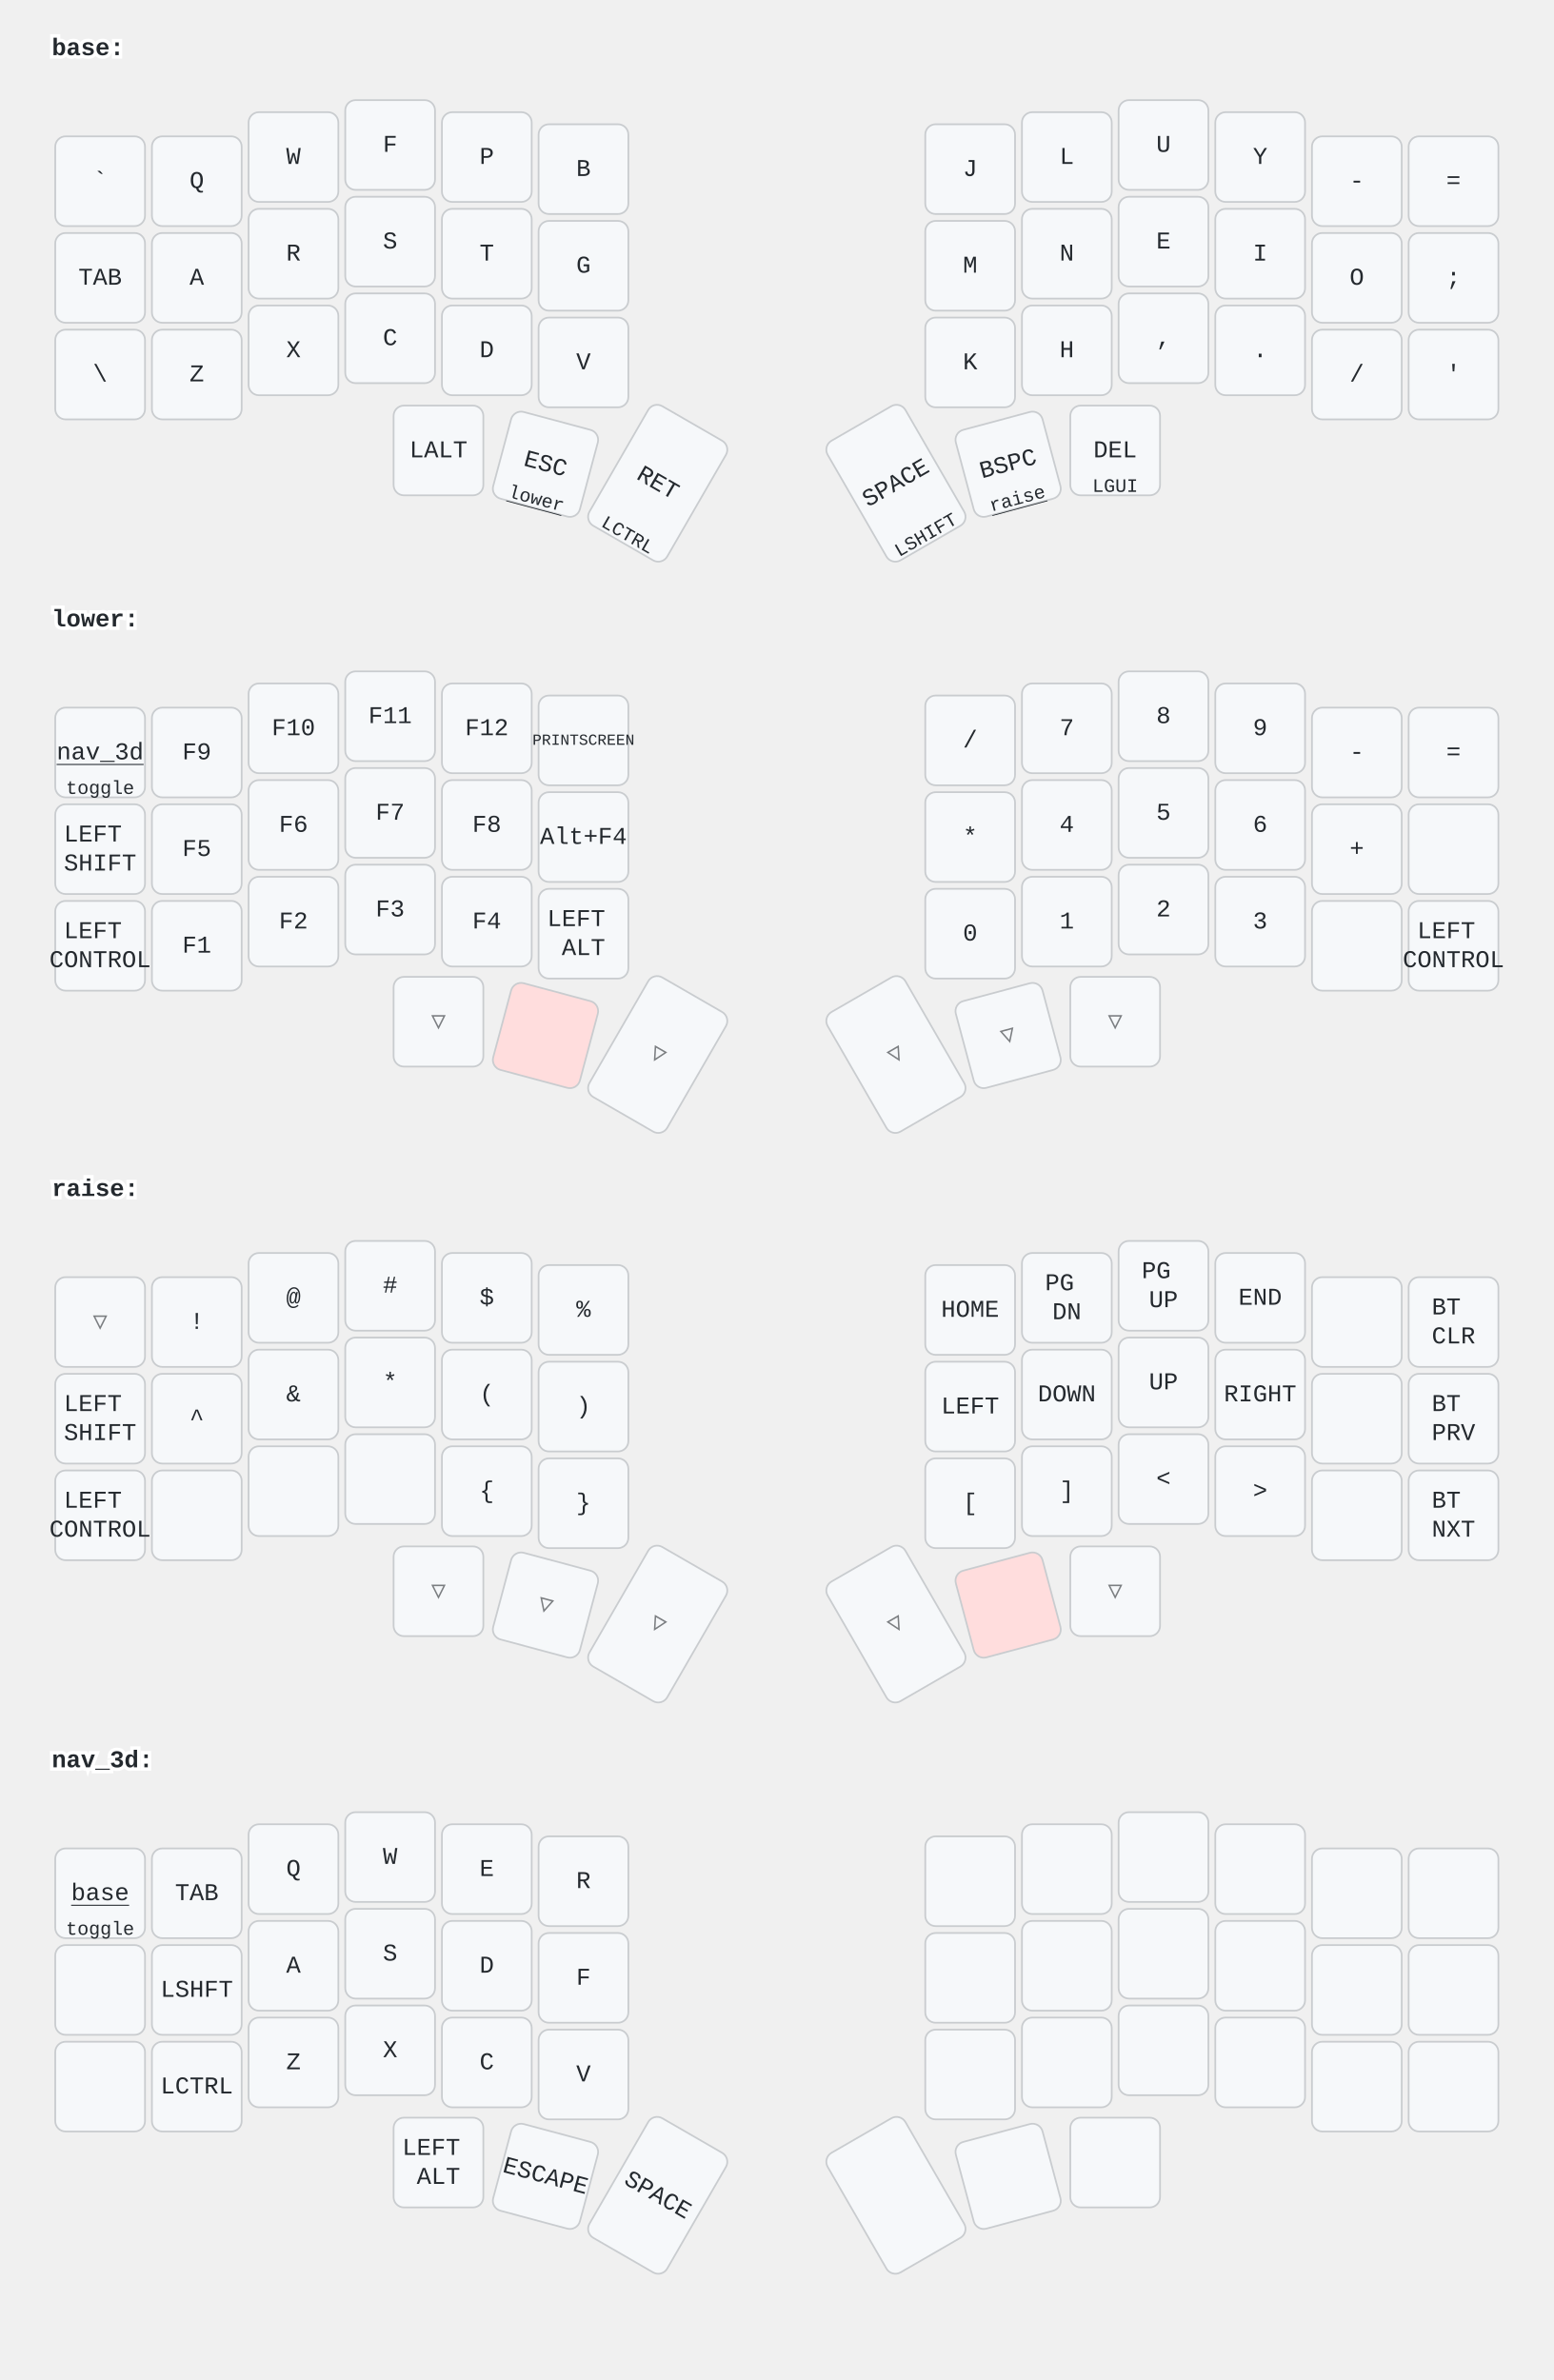
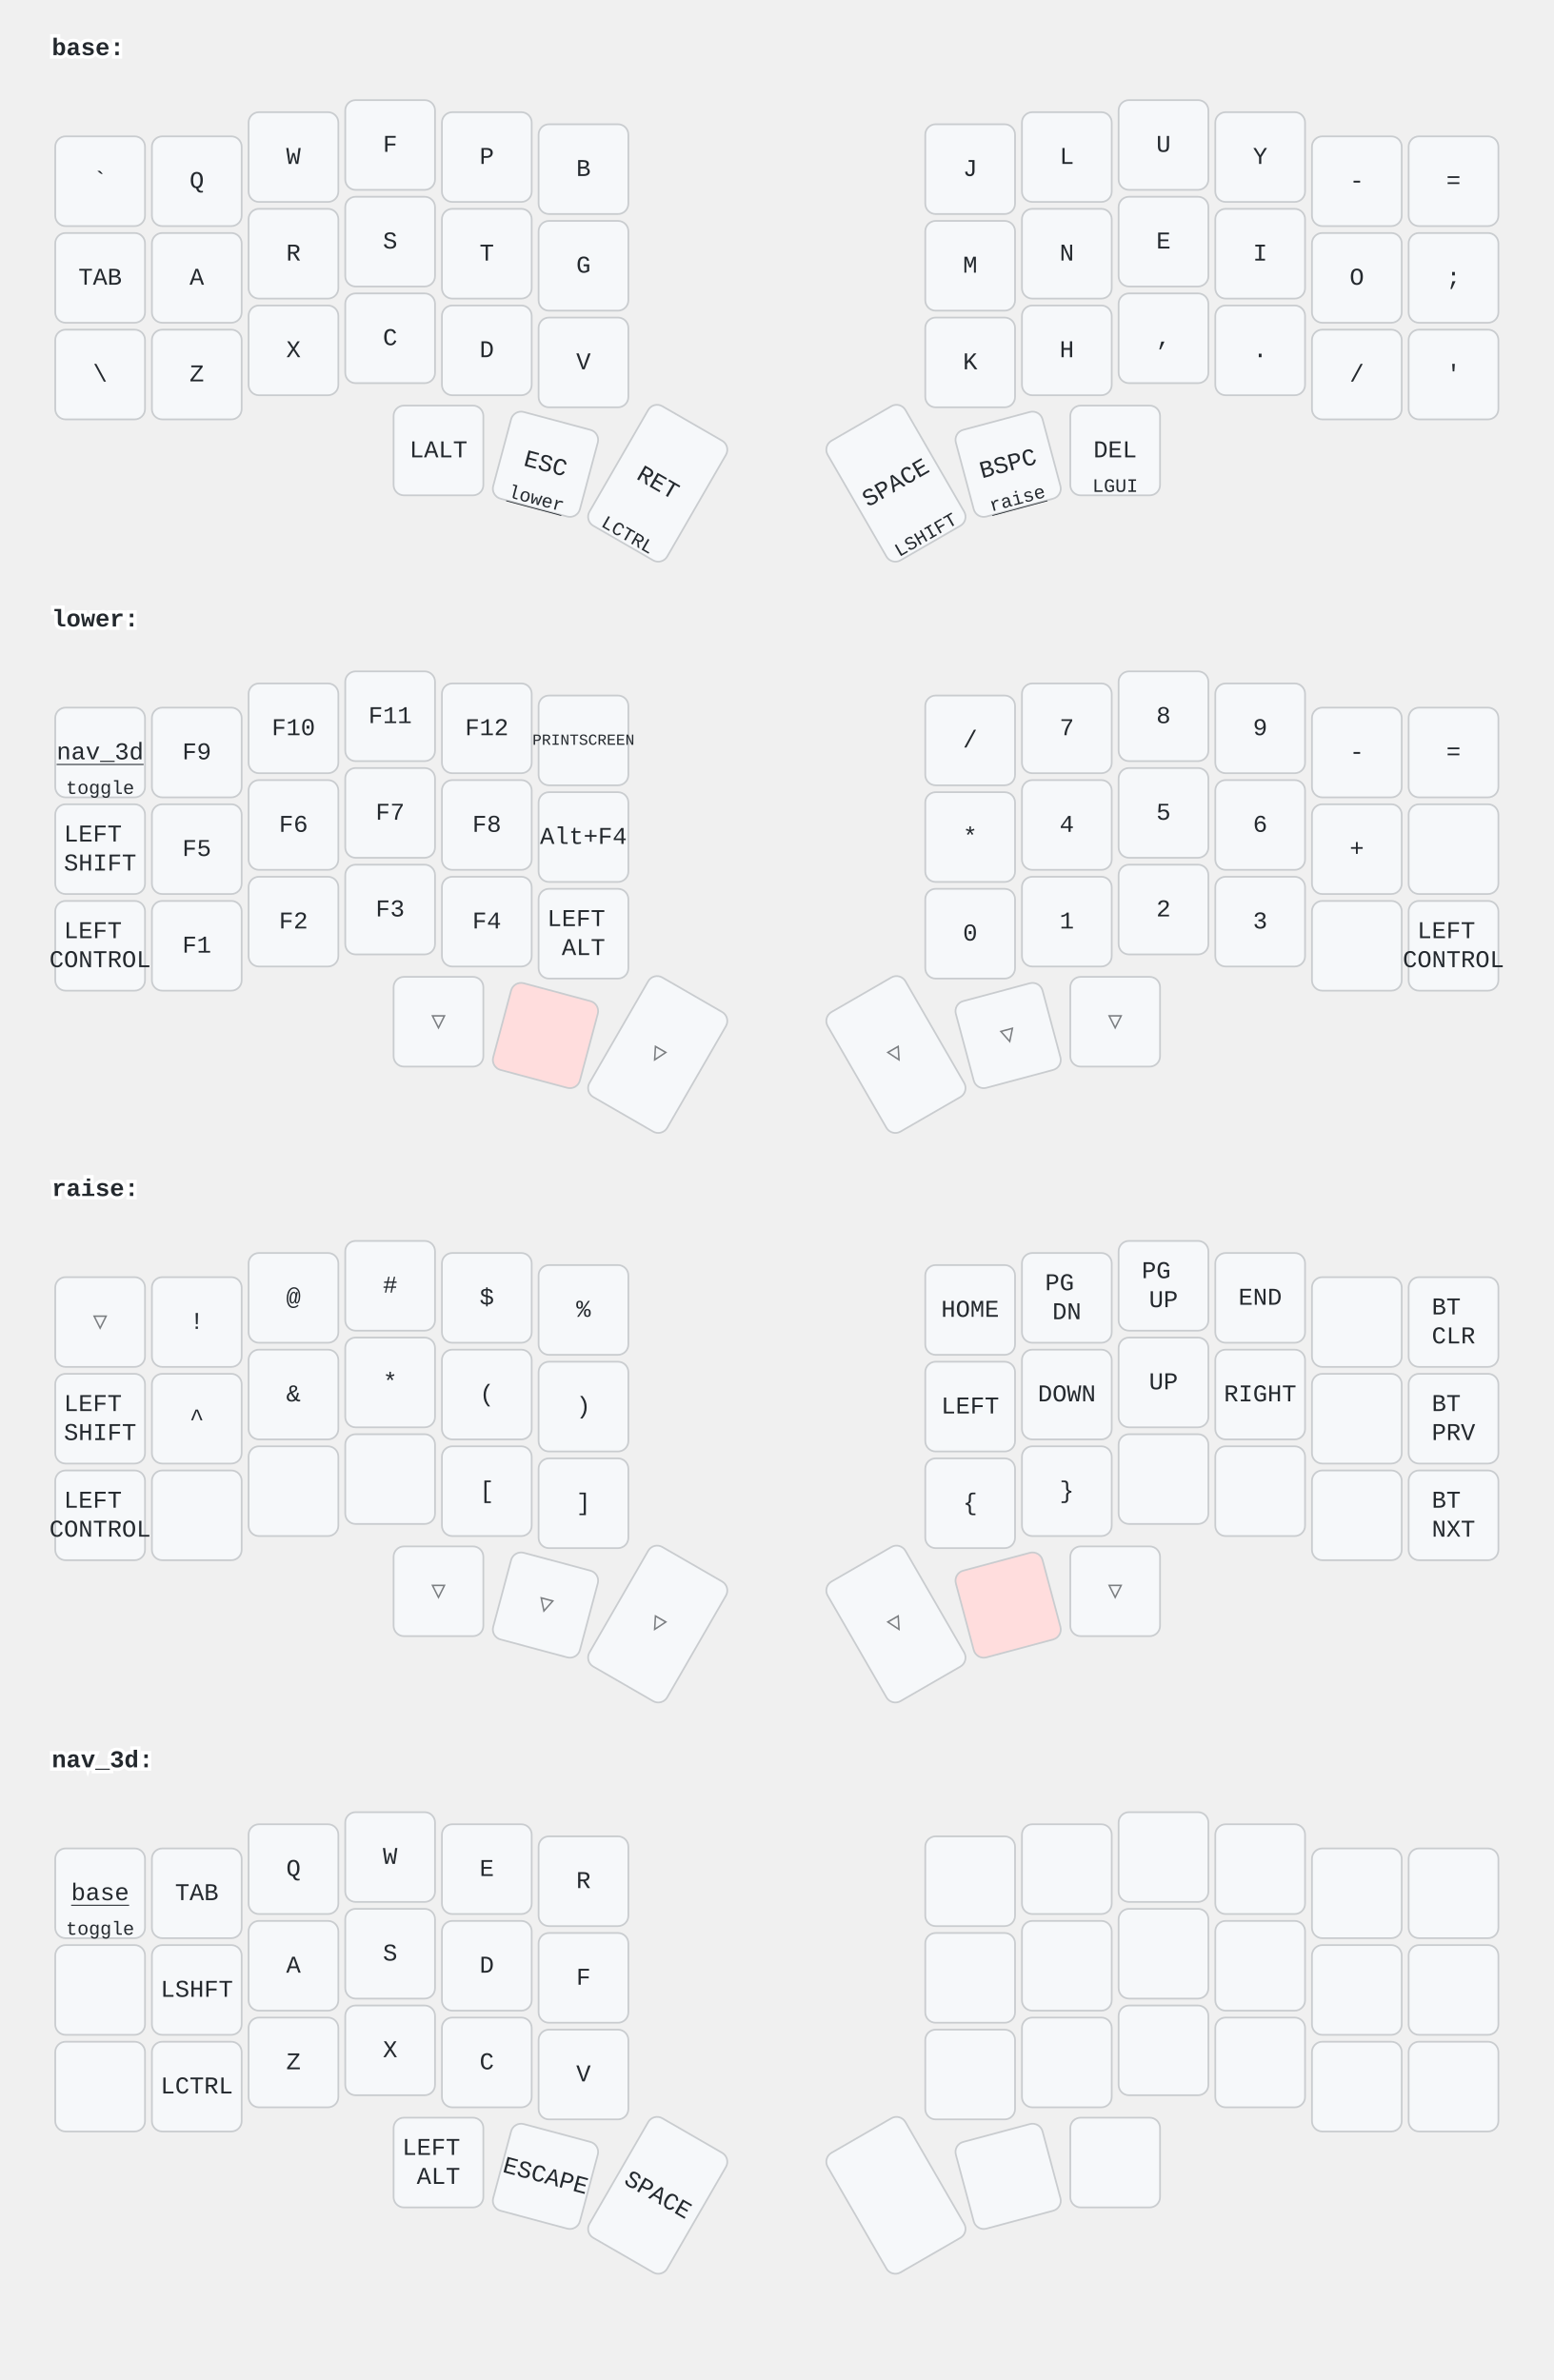
<svg xmlns="http://www.w3.org/2000/svg" width="900" height="1379" viewBox="0 0 900 1379" class="keymap">
  <style>/* inherit to force styles through use tags */
svg path {
    fill: inherit;
}

/* font and background color specifications */
svg.keymap {
    font-family: SFMono-Regular,Consolas,Liberation Mono,Menlo,monospace;
    font-size: 14px;
    font-kerning: normal;
    text-rendering: optimizeLegibility;
    fill: #24292e;
}

/* default key styling */
rect.key {
    fill: #f6f8fa;
}

rect.key, rect.combo {
    stroke: #c9cccf;
    stroke-width: 1;
}

/* default key side styling, only used is draw_key_sides is set */
rect.side {
    filter: brightness(90%);
}

/* color accent for combo boxes */
rect.combo, rect.combo-separate {
    fill: #cdf;
}

/* color accent for held keys */
rect.held, rect.combo.held {
    fill: #fdd;
}

/* color accent for ghost (optional) keys */
rect.ghost, rect.combo.ghost {
    stroke-dasharray: 4, 4;
    stroke-width: 2;
}

text {
    text-anchor: middle;
    dominant-baseline: middle;
}

/* styling for layer labels */
text.label {
    font-weight: bold;
    text-anchor: start;
    stroke: white;
    stroke-width: 4;
    paint-order: stroke;
}

/* styling for optional footer */
text.footer {
    text-anchor: end;
    dominant-baseline: auto;
    stroke: white;
    stroke-width: 4;
    paint-order: stroke;
}

/* styling for combo tap, and key non-tap label text */
text.combo, text.hold, text.shifted, text.left, text.right {
    font-size: 11px;
}

text.hold {
    text-anchor: middle;
    dominant-baseline: auto;
}

text.shifted {
    text-anchor: middle;
    dominant-baseline: hanging;
}

text.left {
    text-anchor: start;
}

text.right {
    text-anchor: end;
}

text.layer-activator {
    text-decoration: underline;
}

/* styling for hold/shifted label text in combo box */
text.combo.hold, text.combo.shifted, text.combo.left, text.combo.right {
    font-size: 8px;
}

/* lighter symbol for transparent keys */
text.trans {
    fill: #7b7e81;
}

/* styling for combo dendrons */
path.combo {
    stroke-width: 1;
    stroke: gray;
    fill: none;
}

/* Start Tabler Icons Cleanup */
/* cannot use height/width with glyphs */
.icon-tabler &gt; path {
    fill: inherit;
    stroke: inherit;
    stroke-width: 2;
}
/* hide tabler's default box */
.icon-tabler &gt; path[stroke="none"][fill="none"] {
    visibility: hidden;
}
/* End Tabler Icons Cleanup */
</style>
  <g transform="translate(30, 0)" class="layer-base">
    <text x="0" y="28" class="label" id="base">base:</text>
    <g transform="translate(0, 56)">
      <g transform="translate(28, 49)" class="key keypos-0">
        <rect rx="6" ry="6" x="-26" y="-26" width="52" height="52" class="key" />
        <text x="0" y="0" class="key tap">`</text>
      </g>
      <g transform="translate(84, 49)" class="key keypos-1">
        <rect rx="6" ry="6" x="-26" y="-26" width="52" height="52" class="key" />
        <text x="0" y="0" class="key tap">Q</text>
      </g>
      <g transform="translate(140, 35)" class="key keypos-2">
        <rect rx="6" ry="6" x="-26" y="-26" width="52" height="52" class="key" />
        <text x="0" y="0" class="key tap">W</text>
      </g>
      <g transform="translate(196, 28)" class="key keypos-3">
        <rect rx="6" ry="6" x="-26" y="-26" width="52" height="52" class="key" />
        <text x="0" y="0" class="key tap">F</text>
      </g>
      <g transform="translate(252, 35)" class="key keypos-4">
        <rect rx="6" ry="6" x="-26" y="-26" width="52" height="52" class="key" />
        <text x="0" y="0" class="key tap">P</text>
      </g>
      <g transform="translate(308, 42)" class="key keypos-5">
        <rect rx="6" ry="6" x="-26" y="-26" width="52" height="52" class="key" />
        <text x="0" y="0" class="key tap">B</text>
      </g>
      <g transform="translate(532, 42)" class="key keypos-6">
        <rect rx="6" ry="6" x="-26" y="-26" width="52" height="52" class="key" />
        <text x="0" y="0" class="key tap">J</text>
      </g>
      <g transform="translate(588, 35)" class="key keypos-7">
        <rect rx="6" ry="6" x="-26" y="-26" width="52" height="52" class="key" />
        <text x="0" y="0" class="key tap">L</text>
      </g>
      <g transform="translate(644, 28)" class="key keypos-8">
        <rect rx="6" ry="6" x="-26" y="-26" width="52" height="52" class="key" />
        <text x="0" y="0" class="key tap">U</text>
      </g>
      <g transform="translate(700, 35)" class="key keypos-9">
        <rect rx="6" ry="6" x="-26" y="-26" width="52" height="52" class="key" />
        <text x="0" y="0" class="key tap">Y</text>
      </g>
      <g transform="translate(756, 49)" class="key keypos-10">
        <rect rx="6" ry="6" x="-26" y="-26" width="52" height="52" class="key" />
        <text x="0" y="0" class="key tap">-</text>
      </g>
      <g transform="translate(812, 49)" class="key keypos-11">
        <rect rx="6" ry="6" x="-26" y="-26" width="52" height="52" class="key" />
        <text x="0" y="0" class="key tap">=</text>
      </g>
      <g transform="translate(28, 105)" class="key keypos-12">
        <rect rx="6" ry="6" x="-26" y="-26" width="52" height="52" class="key" />
        <text x="0" y="0" class="key tap">TAB</text>
      </g>
      <g transform="translate(84, 105)" class="key keypos-13">
        <rect rx="6" ry="6" x="-26" y="-26" width="52" height="52" class="key" />
        <text x="0" y="0" class="key tap">A</text>
      </g>
      <g transform="translate(140, 91)" class="key keypos-14">
        <rect rx="6" ry="6" x="-26" y="-26" width="52" height="52" class="key" />
        <text x="0" y="0" class="key tap">R</text>
      </g>
      <g transform="translate(196, 84)" class="key keypos-15">
        <rect rx="6" ry="6" x="-26" y="-26" width="52" height="52" class="key" />
        <text x="0" y="0" class="key tap">S</text>
      </g>
      <g transform="translate(252, 91)" class="key keypos-16">
        <rect rx="6" ry="6" x="-26" y="-26" width="52" height="52" class="key" />
        <text x="0" y="0" class="key tap">T</text>
      </g>
      <g transform="translate(308, 98)" class="key keypos-17">
        <rect rx="6" ry="6" x="-26" y="-26" width="52" height="52" class="key" />
        <text x="0" y="0" class="key tap">G</text>
      </g>
      <g transform="translate(532, 98)" class="key keypos-18">
        <rect rx="6" ry="6" x="-26" y="-26" width="52" height="52" class="key" />
        <text x="0" y="0" class="key tap">M</text>
      </g>
      <g transform="translate(588, 91)" class="key keypos-19">
        <rect rx="6" ry="6" x="-26" y="-26" width="52" height="52" class="key" />
        <text x="0" y="0" class="key tap">N</text>
      </g>
      <g transform="translate(644, 84)" class="key keypos-20">
        <rect rx="6" ry="6" x="-26" y="-26" width="52" height="52" class="key" />
        <text x="0" y="0" class="key tap">E</text>
      </g>
      <g transform="translate(700, 91)" class="key keypos-21">
        <rect rx="6" ry="6" x="-26" y="-26" width="52" height="52" class="key" />
        <text x="0" y="0" class="key tap">I</text>
      </g>
      <g transform="translate(756, 105)" class="key keypos-22">
        <rect rx="6" ry="6" x="-26" y="-26" width="52" height="52" class="key" />
        <text x="0" y="0" class="key tap">O</text>
      </g>
      <g transform="translate(812, 105)" class="key keypos-23">
        <rect rx="6" ry="6" x="-26" y="-26" width="52" height="52" class="key" />
        <text x="0" y="0" class="key tap">;</text>
      </g>
      <g transform="translate(28, 161)" class="key keypos-24">
        <rect rx="6" ry="6" x="-26" y="-26" width="52" height="52" class="key" />
        <text x="0" y="0" class="key tap">\</text>
      </g>
      <g transform="translate(84, 161)" class="key keypos-25">
        <rect rx="6" ry="6" x="-26" y="-26" width="52" height="52" class="key" />
        <text x="0" y="0" class="key tap">Z</text>
      </g>
      <g transform="translate(140, 147)" class="key keypos-26">
        <rect rx="6" ry="6" x="-26" y="-26" width="52" height="52" class="key" />
        <text x="0" y="0" class="key tap">X</text>
      </g>
      <g transform="translate(196, 140)" class="key keypos-27">
        <rect rx="6" ry="6" x="-26" y="-26" width="52" height="52" class="key" />
        <text x="0" y="0" class="key tap">C</text>
      </g>
      <g transform="translate(252, 147)" class="key keypos-28">
        <rect rx="6" ry="6" x="-26" y="-26" width="52" height="52" class="key" />
        <text x="0" y="0" class="key tap">D</text>
      </g>
      <g transform="translate(308, 154)" class="key keypos-29">
        <rect rx="6" ry="6" x="-26" y="-26" width="52" height="52" class="key" />
        <text x="0" y="0" class="key tap">V</text>
      </g>
      <g transform="translate(532, 154)" class="key keypos-30">
        <rect rx="6" ry="6" x="-26" y="-26" width="52" height="52" class="key" />
        <text x="0" y="0" class="key tap">K</text>
      </g>
      <g transform="translate(588, 147)" class="key keypos-31">
        <rect rx="6" ry="6" x="-26" y="-26" width="52" height="52" class="key" />
        <text x="0" y="0" class="key tap">H</text>
      </g>
      <g transform="translate(644, 140)" class="key keypos-32">
        <rect rx="6" ry="6" x="-26" y="-26" width="52" height="52" class="key" />
        <text x="0" y="0" class="key tap">,</text>
      </g>
      <g transform="translate(700, 147)" class="key keypos-33">
        <rect rx="6" ry="6" x="-26" y="-26" width="52" height="52" class="key" />
        <text x="0" y="0" class="key tap">.</text>
      </g>
      <g transform="translate(756, 161)" class="key keypos-34">
        <rect rx="6" ry="6" x="-26" y="-26" width="52" height="52" class="key" />
        <text x="0" y="0" class="key tap">/</text>
      </g>
      <g transform="translate(812, 161)" class="key keypos-35">
        <rect rx="6" ry="6" x="-26" y="-26" width="52" height="52" class="key" />
        <text x="0" y="0" class="key tap">'</text>
      </g>
      <g transform="translate(224, 205)" class="key keypos-36">
        <rect rx="6" ry="6" x="-26" y="-26" width="52" height="52" class="key" />
        <text x="0" y="0" class="key tap">LALT</text>
      </g>
      <g transform="translate(286, 213) rotate(15.0)" class="key keypos-37">
        <rect rx="6" ry="6" x="-26" y="-26" width="52" height="52" class="key" />
        <text x="0" y="0" class="key tap">ESC</text>
        <a href="#lower">
          <text x="0" y="24" class="key hold layer-activator">lower</text>
        </a>
      </g>
      <g transform="translate(351, 224) rotate(30.0)" class="key keypos-38">
        <rect rx="6" ry="6" x="-26" y="-40" width="52" height="80" class="key" />
        <text x="0" y="0" class="key tap">RET</text>
        <text x="0" y="38" class="key hold">LCTRL</text>
      </g>
      <g transform="translate(489, 224) rotate(-30.0)" class="key keypos-39">
        <rect rx="6" ry="6" x="-26" y="-40" width="52" height="80" class="key" />
        <text x="0" y="0" class="key tap">SPACE</text>
        <text x="0" y="38" class="key hold">LSHIFT</text>
      </g>
      <g transform="translate(554, 213) rotate(-15.0)" class="key keypos-40">
        <rect rx="6" ry="6" x="-26" y="-26" width="52" height="52" class="key" />
        <text x="0" y="0" class="key tap">BSPC</text>
        <a href="#raise">
          <text x="0" y="24" class="key hold layer-activator">raise</text>
        </a>
      </g>
      <g transform="translate(616, 205)" class="key keypos-41">
        <rect rx="6" ry="6" x="-26" y="-26" width="52" height="52" class="key" />
        <text x="0" y="0" class="key tap">DEL</text>
        <text x="0" y="24" class="key hold">LGUI</text>
      </g>
    </g>
  </g>
  <g transform="translate(30, 331)" class="layer-lower">
    <text x="0" y="28" class="label" id="lower">lower:</text>
    <g transform="translate(0, 56)">
      <g transform="translate(28, 49)" class="key keypos-0">
        <rect rx="6" ry="6" x="-26" y="-26" width="52" height="52" class="key" />
        <a href="#nav_3d">
          <text x="0" y="0" class="key tap layer-activator">nav_3d</text>
        </a>
        <text x="0" y="24" class="key hold">toggle</text>
      </g>
      <g transform="translate(84, 49)" class="key keypos-1">
        <rect rx="6" ry="6" x="-26" y="-26" width="52" height="52" class="key" />
        <text x="0" y="0" class="key tap">F9</text>
      </g>
      <g transform="translate(140, 35)" class="key keypos-2">
        <rect rx="6" ry="6" x="-26" y="-26" width="52" height="52" class="key" />
        <text x="0" y="0" class="key tap">F10</text>
      </g>
      <g transform="translate(196, 28)" class="key keypos-3">
        <rect rx="6" ry="6" x="-26" y="-26" width="52" height="52" class="key" />
        <text x="0" y="0" class="key tap">F11</text>
      </g>
      <g transform="translate(252, 35)" class="key keypos-4">
        <rect rx="6" ry="6" x="-26" y="-26" width="52" height="52" class="key" />
        <text x="0" y="0" class="key tap">F12</text>
      </g>
      <g transform="translate(308, 42)" class="key keypos-5">
        <rect rx="6" ry="6" x="-26" y="-26" width="52" height="52" class="key" />
        <text x="0" y="0" class="key tap">
          <tspan style="font-size: 64%">PRINTSCREEN</tspan>
        </text>
      </g>
      <g transform="translate(532, 42)" class="key keypos-6">
        <rect rx="6" ry="6" x="-26" y="-26" width="52" height="52" class="key" />
        <text x="0" y="0" class="key tap">/</text>
      </g>
      <g transform="translate(588, 35)" class="key keypos-7">
        <rect rx="6" ry="6" x="-26" y="-26" width="52" height="52" class="key" />
        <text x="0" y="0" class="key tap">7</text>
      </g>
      <g transform="translate(644, 28)" class="key keypos-8">
        <rect rx="6" ry="6" x="-26" y="-26" width="52" height="52" class="key" />
        <text x="0" y="0" class="key tap">8</text>
      </g>
      <g transform="translate(700, 35)" class="key keypos-9">
        <rect rx="6" ry="6" x="-26" y="-26" width="52" height="52" class="key" />
        <text x="0" y="0" class="key tap">9</text>
      </g>
      <g transform="translate(756, 49)" class="key keypos-10">
        <rect rx="6" ry="6" x="-26" y="-26" width="52" height="52" class="key" />
        <text x="0" y="0" class="key tap">-</text>
      </g>
      <g transform="translate(812, 49)" class="key keypos-11">
        <rect rx="6" ry="6" x="-26" y="-26" width="52" height="52" class="key" />
        <text x="0" y="0" class="key tap">=</text>
      </g>
      <g transform="translate(28, 105)" class="key keypos-12">
        <rect rx="6" ry="6" x="-26" y="-26" width="52" height="52" class="key" />
        <text x="0" y="0" class="key tap">
          <tspan x="0" dy="-0.6em">LEFT</tspan>
          <tspan x="0" dy="1.2em">SHIFT</tspan>
        </text>
      </g>
      <g transform="translate(84, 105)" class="key keypos-13">
        <rect rx="6" ry="6" x="-26" y="-26" width="52" height="52" class="key" />
        <text x="0" y="0" class="key tap">F5</text>
      </g>
      <g transform="translate(140, 91)" class="key keypos-14">
        <rect rx="6" ry="6" x="-26" y="-26" width="52" height="52" class="key" />
        <text x="0" y="0" class="key tap">F6</text>
      </g>
      <g transform="translate(196, 84)" class="key keypos-15">
        <rect rx="6" ry="6" x="-26" y="-26" width="52" height="52" class="key" />
        <text x="0" y="0" class="key tap">F7</text>
      </g>
      <g transform="translate(252, 91)" class="key keypos-16">
        <rect rx="6" ry="6" x="-26" y="-26" width="52" height="52" class="key" />
        <text x="0" y="0" class="key tap">F8</text>
      </g>
      <g transform="translate(308, 98)" class="key keypos-17">
        <rect rx="6" ry="6" x="-26" y="-26" width="52" height="52" class="key" />
        <text x="0" y="0" class="key tap">Alt+F4</text>
      </g>
      <g transform="translate(532, 98)" class="key keypos-18">
        <rect rx="6" ry="6" x="-26" y="-26" width="52" height="52" class="key" />
        <text x="0" y="0" class="key tap">*</text>
      </g>
      <g transform="translate(588, 91)" class="key keypos-19">
        <rect rx="6" ry="6" x="-26" y="-26" width="52" height="52" class="key" />
        <text x="0" y="0" class="key tap">4</text>
      </g>
      <g transform="translate(644, 84)" class="key keypos-20">
        <rect rx="6" ry="6" x="-26" y="-26" width="52" height="52" class="key" />
        <text x="0" y="0" class="key tap">5</text>
      </g>
      <g transform="translate(700, 91)" class="key keypos-21">
        <rect rx="6" ry="6" x="-26" y="-26" width="52" height="52" class="key" />
        <text x="0" y="0" class="key tap">6</text>
      </g>
      <g transform="translate(756, 105)" class="key keypos-22">
        <rect rx="6" ry="6" x="-26" y="-26" width="52" height="52" class="key" />
        <text x="0" y="0" class="key tap">+</text>
      </g>
      <g transform="translate(812, 105)" class="key keypos-23">
        <rect rx="6" ry="6" x="-26" y="-26" width="52" height="52" class="key" />
      </g>
      <g transform="translate(28, 161)" class="key keypos-24">
        <rect rx="6" ry="6" x="-26" y="-26" width="52" height="52" class="key" />
        <text x="0" y="0" class="key tap">
          <tspan x="0" dy="-0.6em">LEFT</tspan>
          <tspan x="0" dy="1.2em">CONTROL</tspan>
        </text>
      </g>
      <g transform="translate(84, 161)" class="key keypos-25">
        <rect rx="6" ry="6" x="-26" y="-26" width="52" height="52" class="key" />
        <text x="0" y="0" class="key tap">F1</text>
      </g>
      <g transform="translate(140, 147)" class="key keypos-26">
        <rect rx="6" ry="6" x="-26" y="-26" width="52" height="52" class="key" />
        <text x="0" y="0" class="key tap">F2</text>
      </g>
      <g transform="translate(196, 140)" class="key keypos-27">
        <rect rx="6" ry="6" x="-26" y="-26" width="52" height="52" class="key" />
        <text x="0" y="0" class="key tap">F3</text>
      </g>
      <g transform="translate(252, 147)" class="key keypos-28">
        <rect rx="6" ry="6" x="-26" y="-26" width="52" height="52" class="key" />
        <text x="0" y="0" class="key tap">F4</text>
      </g>
      <g transform="translate(308, 154)" class="key keypos-29">
        <rect rx="6" ry="6" x="-26" y="-26" width="52" height="52" class="key" />
        <text x="0" y="0" class="key tap">
          <tspan x="0" dy="-0.6em">LEFT</tspan>
          <tspan x="0" dy="1.2em">ALT</tspan>
        </text>
      </g>
      <g transform="translate(532, 154)" class="key keypos-30">
        <rect rx="6" ry="6" x="-26" y="-26" width="52" height="52" class="key" />
        <text x="0" y="0" class="key tap">0</text>
      </g>
      <g transform="translate(588, 147)" class="key keypos-31">
        <rect rx="6" ry="6" x="-26" y="-26" width="52" height="52" class="key" />
        <text x="0" y="0" class="key tap">1</text>
      </g>
      <g transform="translate(644, 140)" class="key keypos-32">
        <rect rx="6" ry="6" x="-26" y="-26" width="52" height="52" class="key" />
        <text x="0" y="0" class="key tap">2</text>
      </g>
      <g transform="translate(700, 147)" class="key keypos-33">
        <rect rx="6" ry="6" x="-26" y="-26" width="52" height="52" class="key" />
        <text x="0" y="0" class="key tap">3</text>
      </g>
      <g transform="translate(756, 161)" class="key keypos-34">
        <rect rx="6" ry="6" x="-26" y="-26" width="52" height="52" class="key" />
      </g>
      <g transform="translate(812, 161)" class="key keypos-35">
        <rect rx="6" ry="6" x="-26" y="-26" width="52" height="52" class="key" />
        <text x="0" y="0" class="key tap">
          <tspan x="0" dy="-0.6em">LEFT</tspan>
          <tspan x="0" dy="1.2em">CONTROL</tspan>
        </text>
      </g>
      <g transform="translate(224, 205)" class="key trans keypos-36">
        <rect rx="6" ry="6" x="-26" y="-26" width="52" height="52" class="key trans" />
        <text x="0" y="0" class="key trans tap">▽</text>
      </g>
      <g transform="translate(286, 213) rotate(15.0)" class="key held keypos-37">
        <rect rx="6" ry="6" x="-26" y="-26" width="52" height="52" class="key held" />
      </g>
      <g transform="translate(351, 224) rotate(30.0)" class="key trans keypos-38">
        <rect rx="6" ry="6" x="-26" y="-40" width="52" height="80" class="key trans" />
        <text x="0" y="0" class="key trans tap">▽</text>
      </g>
      <g transform="translate(489, 224) rotate(-30.0)" class="key trans keypos-39">
        <rect rx="6" ry="6" x="-26" y="-40" width="52" height="80" class="key trans" />
        <text x="0" y="0" class="key trans tap">▽</text>
      </g>
      <g transform="translate(554, 213) rotate(-15.0)" class="key trans keypos-40">
        <rect rx="6" ry="6" x="-26" y="-26" width="52" height="52" class="key trans" />
        <text x="0" y="0" class="key trans tap">▽</text>
      </g>
      <g transform="translate(616, 205)" class="key trans keypos-41">
        <rect rx="6" ry="6" x="-26" y="-26" width="52" height="52" class="key trans" />
        <text x="0" y="0" class="key trans tap">▽</text>
      </g>
    </g>
  </g>
  <g transform="translate(30, 661)" class="layer-raise">
    <text x="0" y="28" class="label" id="raise">raise:</text>
    <g transform="translate(0, 56)">
      <g transform="translate(28, 49)" class="key trans keypos-0">
        <rect rx="6" ry="6" x="-26" y="-26" width="52" height="52" class="key trans" />
        <text x="0" y="0" class="key trans tap">▽</text>
      </g>
      <g transform="translate(84, 49)" class="key keypos-1">
        <rect rx="6" ry="6" x="-26" y="-26" width="52" height="52" class="key" />
        <text x="0" y="0" class="key tap">!</text>
      </g>
      <g transform="translate(140, 35)" class="key keypos-2">
        <rect rx="6" ry="6" x="-26" y="-26" width="52" height="52" class="key" />
        <text x="0" y="0" class="key tap">@</text>
      </g>
      <g transform="translate(196, 28)" class="key keypos-3">
        <rect rx="6" ry="6" x="-26" y="-26" width="52" height="52" class="key" />
        <text x="0" y="0" class="key tap">#</text>
      </g>
      <g transform="translate(252, 35)" class="key keypos-4">
        <rect rx="6" ry="6" x="-26" y="-26" width="52" height="52" class="key" />
        <text x="0" y="0" class="key tap">$</text>
      </g>
      <g transform="translate(308, 42)" class="key keypos-5">
        <rect rx="6" ry="6" x="-26" y="-26" width="52" height="52" class="key" />
        <text x="0" y="0" class="key tap">%</text>
      </g>
      <g transform="translate(532, 42)" class="key keypos-6">
        <rect rx="6" ry="6" x="-26" y="-26" width="52" height="52" class="key" />
        <text x="0" y="0" class="key tap">HOME</text>
      </g>
      <g transform="translate(588, 35)" class="key keypos-7">
        <rect rx="6" ry="6" x="-26" y="-26" width="52" height="52" class="key" />
        <text x="0" y="0" class="key tap">
          <tspan x="0" dy="-0.6em">PG</tspan>
          <tspan x="0" dy="1.2em">DN</tspan>
        </text>
      </g>
      <g transform="translate(644, 28)" class="key keypos-8">
        <rect rx="6" ry="6" x="-26" y="-26" width="52" height="52" class="key" />
        <text x="0" y="0" class="key tap">
          <tspan x="0" dy="-0.6em">PG</tspan>
          <tspan x="0" dy="1.2em">UP</tspan>
        </text>
      </g>
      <g transform="translate(700, 35)" class="key keypos-9">
        <rect rx="6" ry="6" x="-26" y="-26" width="52" height="52" class="key" />
        <text x="0" y="0" class="key tap">END</text>
      </g>
      <g transform="translate(756, 49)" class="key keypos-10">
        <rect rx="6" ry="6" x="-26" y="-26" width="52" height="52" class="key" />
      </g>
      <g transform="translate(812, 49)" class="key keypos-11">
        <rect rx="6" ry="6" x="-26" y="-26" width="52" height="52" class="key" />
        <text x="0" y="0" class="key tap">
          <tspan x="0" dy="-0.6em">BT</tspan>
          <tspan x="0" dy="1.2em">CLR</tspan>
        </text>
      </g>
      <g transform="translate(28, 105)" class="key keypos-12">
        <rect rx="6" ry="6" x="-26" y="-26" width="52" height="52" class="key" />
        <text x="0" y="0" class="key tap">
          <tspan x="0" dy="-0.6em">LEFT</tspan>
          <tspan x="0" dy="1.2em">SHIFT</tspan>
        </text>
      </g>
      <g transform="translate(84, 105)" class="key keypos-13">
        <rect rx="6" ry="6" x="-26" y="-26" width="52" height="52" class="key" />
        <text x="0" y="0" class="key tap">^</text>
      </g>
      <g transform="translate(140, 91)" class="key keypos-14">
        <rect rx="6" ry="6" x="-26" y="-26" width="52" height="52" class="key" />
        <text x="0" y="0" class="key tap">&amp;</text>
      </g>
      <g transform="translate(196, 84)" class="key keypos-15">
        <rect rx="6" ry="6" x="-26" y="-26" width="52" height="52" class="key" />
        <text x="0" y="0" class="key tap">*</text>
      </g>
      <g transform="translate(252, 91)" class="key keypos-16">
        <rect rx="6" ry="6" x="-26" y="-26" width="52" height="52" class="key" />
        <text x="0" y="0" class="key tap">(</text>
      </g>
      <g transform="translate(308, 98)" class="key keypos-17">
        <rect rx="6" ry="6" x="-26" y="-26" width="52" height="52" class="key" />
        <text x="0" y="0" class="key tap">)</text>
      </g>
      <g transform="translate(532, 98)" class="key keypos-18">
        <rect rx="6" ry="6" x="-26" y="-26" width="52" height="52" class="key" />
        <text x="0" y="0" class="key tap">LEFT</text>
      </g>
      <g transform="translate(588, 91)" class="key keypos-19">
        <rect rx="6" ry="6" x="-26" y="-26" width="52" height="52" class="key" />
        <text x="0" y="0" class="key tap">DOWN</text>
      </g>
      <g transform="translate(644, 84)" class="key keypos-20">
        <rect rx="6" ry="6" x="-26" y="-26" width="52" height="52" class="key" />
        <text x="0" y="0" class="key tap">UP</text>
      </g>
      <g transform="translate(700, 91)" class="key keypos-21">
        <rect rx="6" ry="6" x="-26" y="-26" width="52" height="52" class="key" />
        <text x="0" y="0" class="key tap">RIGHT</text>
      </g>
      <g transform="translate(756, 105)" class="key keypos-22">
        <rect rx="6" ry="6" x="-26" y="-26" width="52" height="52" class="key" />
      </g>
      <g transform="translate(812, 105)" class="key keypos-23">
        <rect rx="6" ry="6" x="-26" y="-26" width="52" height="52" class="key" />
        <text x="0" y="0" class="key tap">
          <tspan x="0" dy="-0.6em">BT</tspan>
          <tspan x="0" dy="1.2em">PRV</tspan>
        </text>
      </g>
      <g transform="translate(28, 161)" class="key keypos-24">
        <rect rx="6" ry="6" x="-26" y="-26" width="52" height="52" class="key" />
        <text x="0" y="0" class="key tap">
          <tspan x="0" dy="-0.6em">LEFT</tspan>
          <tspan x="0" dy="1.2em">CONTROL</tspan>
        </text>
      </g>
      <g transform="translate(84, 161)" class="key keypos-25">
        <rect rx="6" ry="6" x="-26" y="-26" width="52" height="52" class="key" />
      </g>
      <g transform="translate(140, 147)" class="key keypos-26">
        <rect rx="6" ry="6" x="-26" y="-26" width="52" height="52" class="key" />
      </g>
      <g transform="translate(196, 140)" class="key keypos-27">
        <rect rx="6" ry="6" x="-26" y="-26" width="52" height="52" class="key" />
      </g>
      <g transform="translate(252, 147)" class="key keypos-28">
        <rect rx="6" ry="6" x="-26" y="-26" width="52" height="52" class="key" />
+         <text x="0" y="0" class="key tap">[</text>
+       </g>
+       <g transform="translate(308, 154)" class="key keypos-29">
+         <rect rx="6" ry="6" x="-26" y="-26" width="52" height="52" class="key" />
+         <text x="0" y="0" class="key tap">]</text>
+       </g>
+       <g transform="translate(532, 154)" class="key keypos-30">
+         <rect rx="6" ry="6" x="-26" y="-26" width="52" height="52" class="key" />
        <text x="0" y="0" class="key tap">{</text>
      </g>
-       <g transform="translate(308, 154)" class="key keypos-29">
+       <g transform="translate(588, 147)" class="key keypos-31">
        <rect rx="6" ry="6" x="-26" y="-26" width="52" height="52" class="key" />
        <text x="0" y="0" class="key tap">}</text>
      </g>
-       <g transform="translate(532, 154)" class="key keypos-30">
-         <rect rx="6" ry="6" x="-26" y="-26" width="52" height="52" class="key" />
-         <text x="0" y="0" class="key tap">[</text>
-       </g>
-       <g transform="translate(588, 147)" class="key keypos-31">
-         <rect rx="6" ry="6" x="-26" y="-26" width="52" height="52" class="key" />
-         <text x="0" y="0" class="key tap">]</text>
-       </g>
      <g transform="translate(644, 140)" class="key keypos-32">
        <rect rx="6" ry="6" x="-26" y="-26" width="52" height="52" class="key" />
-         <text x="0" y="0" class="key tap">&lt;</text>
      </g>
      <g transform="translate(700, 147)" class="key keypos-33">
        <rect rx="6" ry="6" x="-26" y="-26" width="52" height="52" class="key" />
-         <text x="0" y="0" class="key tap">&gt;</text>
      </g>
      <g transform="translate(756, 161)" class="key keypos-34">
        <rect rx="6" ry="6" x="-26" y="-26" width="52" height="52" class="key" />
      </g>
      <g transform="translate(812, 161)" class="key keypos-35">
        <rect rx="6" ry="6" x="-26" y="-26" width="52" height="52" class="key" />
        <text x="0" y="0" class="key tap">
          <tspan x="0" dy="-0.6em">BT</tspan>
          <tspan x="0" dy="1.2em">NXT</tspan>
        </text>
      </g>
      <g transform="translate(224, 205)" class="key trans keypos-36">
        <rect rx="6" ry="6" x="-26" y="-26" width="52" height="52" class="key trans" />
        <text x="0" y="0" class="key trans tap">▽</text>
      </g>
      <g transform="translate(286, 213) rotate(15.0)" class="key trans keypos-37">
        <rect rx="6" ry="6" x="-26" y="-26" width="52" height="52" class="key trans" />
        <text x="0" y="0" class="key trans tap">▽</text>
      </g>
      <g transform="translate(351, 224) rotate(30.0)" class="key trans keypos-38">
        <rect rx="6" ry="6" x="-26" y="-40" width="52" height="80" class="key trans" />
        <text x="0" y="0" class="key trans tap">▽</text>
      </g>
      <g transform="translate(489, 224) rotate(-30.0)" class="key trans keypos-39">
        <rect rx="6" ry="6" x="-26" y="-40" width="52" height="80" class="key trans" />
        <text x="0" y="0" class="key trans tap">▽</text>
      </g>
      <g transform="translate(554, 213) rotate(-15.0)" class="key held keypos-40">
        <rect rx="6" ry="6" x="-26" y="-26" width="52" height="52" class="key held" />
      </g>
      <g transform="translate(616, 205)" class="key trans keypos-41">
        <rect rx="6" ry="6" x="-26" y="-26" width="52" height="52" class="key trans" />
        <text x="0" y="0" class="key trans tap">▽</text>
      </g>
    </g>
  </g>
  <g transform="translate(30, 992)" class="layer-nav_3d">
    <text x="0" y="28" class="label" id="nav_3d">nav_3d:</text>
    <g transform="translate(0, 56)">
      <g transform="translate(28, 49)" class="key keypos-0">
        <rect rx="6" ry="6" x="-26" y="-26" width="52" height="52" class="key" />
        <a href="#base">
          <text x="0" y="0" class="key tap layer-activator">base</text>
        </a>
        <text x="0" y="24" class="key hold">toggle</text>
      </g>
      <g transform="translate(84, 49)" class="key keypos-1">
        <rect rx="6" ry="6" x="-26" y="-26" width="52" height="52" class="key" />
        <text x="0" y="0" class="key tap">TAB</text>
      </g>
      <g transform="translate(140, 35)" class="key keypos-2">
        <rect rx="6" ry="6" x="-26" y="-26" width="52" height="52" class="key" />
        <text x="0" y="0" class="key tap">Q</text>
      </g>
      <g transform="translate(196, 28)" class="key keypos-3">
        <rect rx="6" ry="6" x="-26" y="-26" width="52" height="52" class="key" />
        <text x="0" y="0" class="key tap">W</text>
      </g>
      <g transform="translate(252, 35)" class="key keypos-4">
        <rect rx="6" ry="6" x="-26" y="-26" width="52" height="52" class="key" />
        <text x="0" y="0" class="key tap">E</text>
      </g>
      <g transform="translate(308, 42)" class="key keypos-5">
        <rect rx="6" ry="6" x="-26" y="-26" width="52" height="52" class="key" />
        <text x="0" y="0" class="key tap">R</text>
      </g>
      <g transform="translate(532, 42)" class="key keypos-6">
        <rect rx="6" ry="6" x="-26" y="-26" width="52" height="52" class="key" />
      </g>
      <g transform="translate(588, 35)" class="key keypos-7">
        <rect rx="6" ry="6" x="-26" y="-26" width="52" height="52" class="key" />
      </g>
      <g transform="translate(644, 28)" class="key keypos-8">
        <rect rx="6" ry="6" x="-26" y="-26" width="52" height="52" class="key" />
      </g>
      <g transform="translate(700, 35)" class="key keypos-9">
        <rect rx="6" ry="6" x="-26" y="-26" width="52" height="52" class="key" />
      </g>
      <g transform="translate(756, 49)" class="key keypos-10">
        <rect rx="6" ry="6" x="-26" y="-26" width="52" height="52" class="key" />
      </g>
      <g transform="translate(812, 49)" class="key keypos-11">
        <rect rx="6" ry="6" x="-26" y="-26" width="52" height="52" class="key" />
      </g>
      <g transform="translate(28, 105)" class="key keypos-12">
        <rect rx="6" ry="6" x="-26" y="-26" width="52" height="52" class="key" />
      </g>
      <g transform="translate(84, 105)" class="key keypos-13">
        <rect rx="6" ry="6" x="-26" y="-26" width="52" height="52" class="key" />
        <text x="0" y="0" class="key tap">LSHFT</text>
      </g>
      <g transform="translate(140, 91)" class="key keypos-14">
        <rect rx="6" ry="6" x="-26" y="-26" width="52" height="52" class="key" />
        <text x="0" y="0" class="key tap">A</text>
      </g>
      <g transform="translate(196, 84)" class="key keypos-15">
        <rect rx="6" ry="6" x="-26" y="-26" width="52" height="52" class="key" />
        <text x="0" y="0" class="key tap">S</text>
      </g>
      <g transform="translate(252, 91)" class="key keypos-16">
        <rect rx="6" ry="6" x="-26" y="-26" width="52" height="52" class="key" />
        <text x="0" y="0" class="key tap">D</text>
      </g>
      <g transform="translate(308, 98)" class="key keypos-17">
        <rect rx="6" ry="6" x="-26" y="-26" width="52" height="52" class="key" />
        <text x="0" y="0" class="key tap">F</text>
      </g>
      <g transform="translate(532, 98)" class="key keypos-18">
        <rect rx="6" ry="6" x="-26" y="-26" width="52" height="52" class="key" />
      </g>
      <g transform="translate(588, 91)" class="key keypos-19">
        <rect rx="6" ry="6" x="-26" y="-26" width="52" height="52" class="key" />
      </g>
      <g transform="translate(644, 84)" class="key keypos-20">
        <rect rx="6" ry="6" x="-26" y="-26" width="52" height="52" class="key" />
      </g>
      <g transform="translate(700, 91)" class="key keypos-21">
        <rect rx="6" ry="6" x="-26" y="-26" width="52" height="52" class="key" />
      </g>
      <g transform="translate(756, 105)" class="key keypos-22">
        <rect rx="6" ry="6" x="-26" y="-26" width="52" height="52" class="key" />
      </g>
      <g transform="translate(812, 105)" class="key keypos-23">
        <rect rx="6" ry="6" x="-26" y="-26" width="52" height="52" class="key" />
      </g>
      <g transform="translate(28, 161)" class="key keypos-24">
        <rect rx="6" ry="6" x="-26" y="-26" width="52" height="52" class="key" />
      </g>
      <g transform="translate(84, 161)" class="key keypos-25">
        <rect rx="6" ry="6" x="-26" y="-26" width="52" height="52" class="key" />
        <text x="0" y="0" class="key tap">LCTRL</text>
      </g>
      <g transform="translate(140, 147)" class="key keypos-26">
        <rect rx="6" ry="6" x="-26" y="-26" width="52" height="52" class="key" />
        <text x="0" y="0" class="key tap">Z</text>
      </g>
      <g transform="translate(196, 140)" class="key keypos-27">
        <rect rx="6" ry="6" x="-26" y="-26" width="52" height="52" class="key" />
        <text x="0" y="0" class="key tap">X</text>
      </g>
      <g transform="translate(252, 147)" class="key keypos-28">
        <rect rx="6" ry="6" x="-26" y="-26" width="52" height="52" class="key" />
        <text x="0" y="0" class="key tap">C</text>
      </g>
      <g transform="translate(308, 154)" class="key keypos-29">
        <rect rx="6" ry="6" x="-26" y="-26" width="52" height="52" class="key" />
        <text x="0" y="0" class="key tap">V</text>
      </g>
      <g transform="translate(532, 154)" class="key keypos-30">
        <rect rx="6" ry="6" x="-26" y="-26" width="52" height="52" class="key" />
      </g>
      <g transform="translate(588, 147)" class="key keypos-31">
        <rect rx="6" ry="6" x="-26" y="-26" width="52" height="52" class="key" />
      </g>
      <g transform="translate(644, 140)" class="key keypos-32">
        <rect rx="6" ry="6" x="-26" y="-26" width="52" height="52" class="key" />
      </g>
      <g transform="translate(700, 147)" class="key keypos-33">
        <rect rx="6" ry="6" x="-26" y="-26" width="52" height="52" class="key" />
      </g>
      <g transform="translate(756, 161)" class="key keypos-34">
        <rect rx="6" ry="6" x="-26" y="-26" width="52" height="52" class="key" />
      </g>
      <g transform="translate(812, 161)" class="key keypos-35">
        <rect rx="6" ry="6" x="-26" y="-26" width="52" height="52" class="key" />
      </g>
      <g transform="translate(224, 205)" class="key keypos-36">
        <rect rx="6" ry="6" x="-26" y="-26" width="52" height="52" class="key" />
        <text x="0" y="0" class="key tap">
          <tspan x="0" dy="-0.6em">LEFT</tspan>
          <tspan x="0" dy="1.2em">ALT</tspan>
        </text>
      </g>
      <g transform="translate(286, 213) rotate(15.0)" class="key keypos-37">
        <rect rx="6" ry="6" x="-26" y="-26" width="52" height="52" class="key" />
        <text x="0" y="0" class="key tap">ESCAPE</text>
      </g>
      <g transform="translate(351, 224) rotate(30.0)" class="key keypos-38">
        <rect rx="6" ry="6" x="-26" y="-40" width="52" height="80" class="key" />
        <text x="0" y="0" class="key tap">SPACE</text>
      </g>
      <g transform="translate(489, 224) rotate(-30.0)" class="key keypos-39">
        <rect rx="6" ry="6" x="-26" y="-40" width="52" height="80" class="key" />
      </g>
      <g transform="translate(554, 213) rotate(-15.0)" class="key keypos-40">
        <rect rx="6" ry="6" x="-26" y="-26" width="52" height="52" class="key" />
      </g>
      <g transform="translate(616, 205)" class="key keypos-41">
        <rect rx="6" ry="6" x="-26" y="-26" width="52" height="52" class="key" />
      </g>
    </g>
  </g>
</svg>
